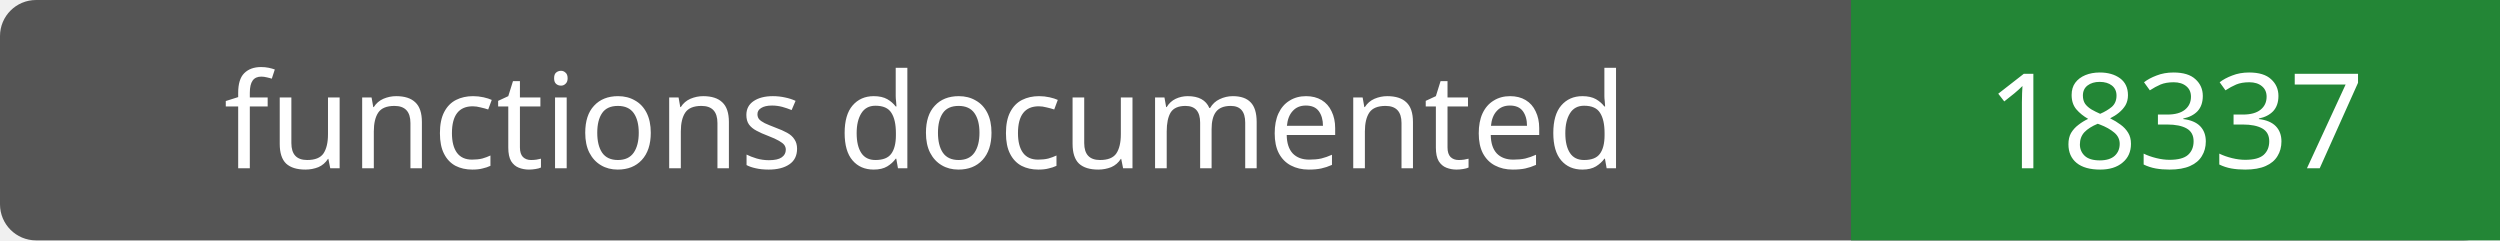
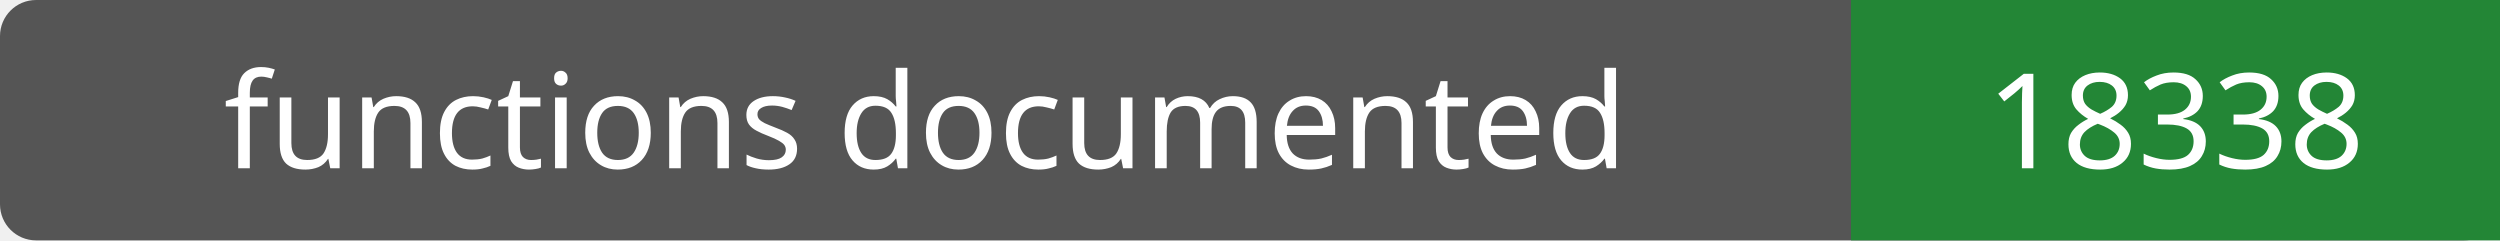
- <svg xmlns="http://www.w3.org/2000/svg" width="208" height="20" role="img" aria-label="functions documented: 18337">
+ <svg xmlns="http://www.w3.org/2000/svg" width="208" height="20" role="img" aria-label="functions documented: 18338">
  <rect width="208" height="20" rx="3" fill="#555" />
  <path fill="#238636" d="M154 0h54v20H154z" />
  <g fill="#fff" text-anchor="middle" font-family="Verdana,sans-serif" font-size="11">
    <text x="77.0" y="14">functions documented</text>
-     <text x="181.0" y="14">18337</text>
+     <text x="181.0" y="14">18338</text>
  </g>
</svg>
